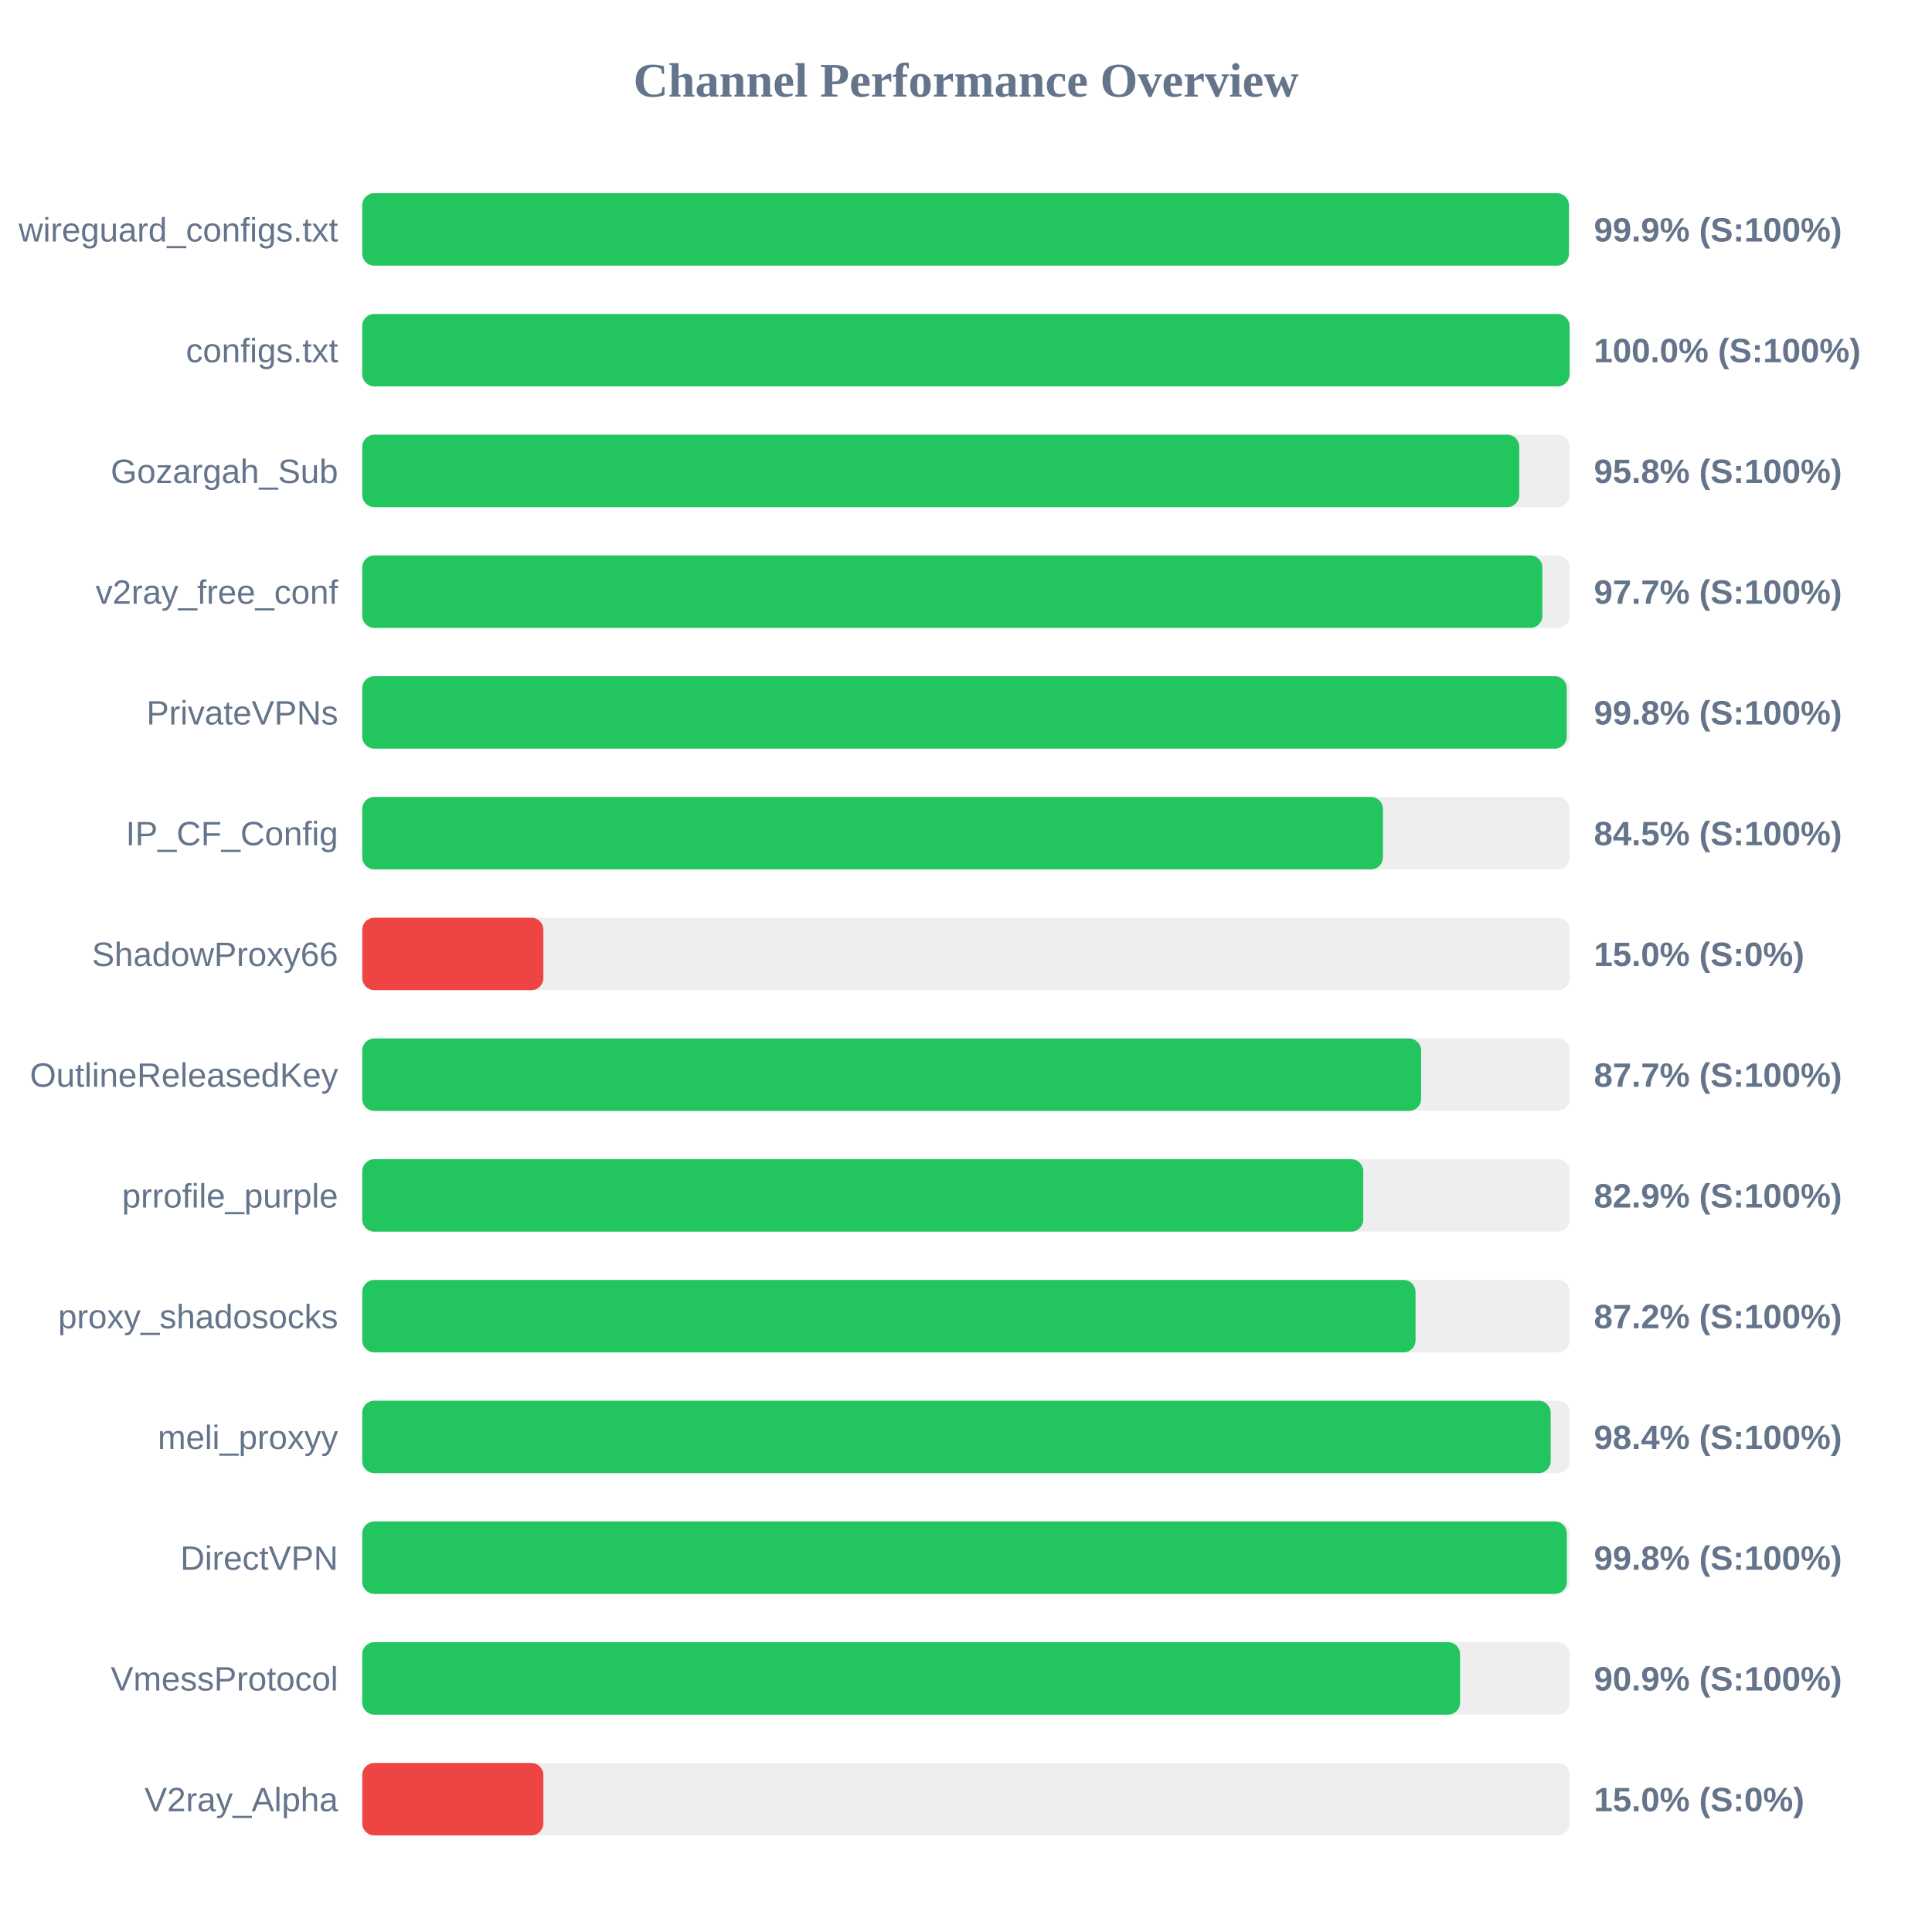
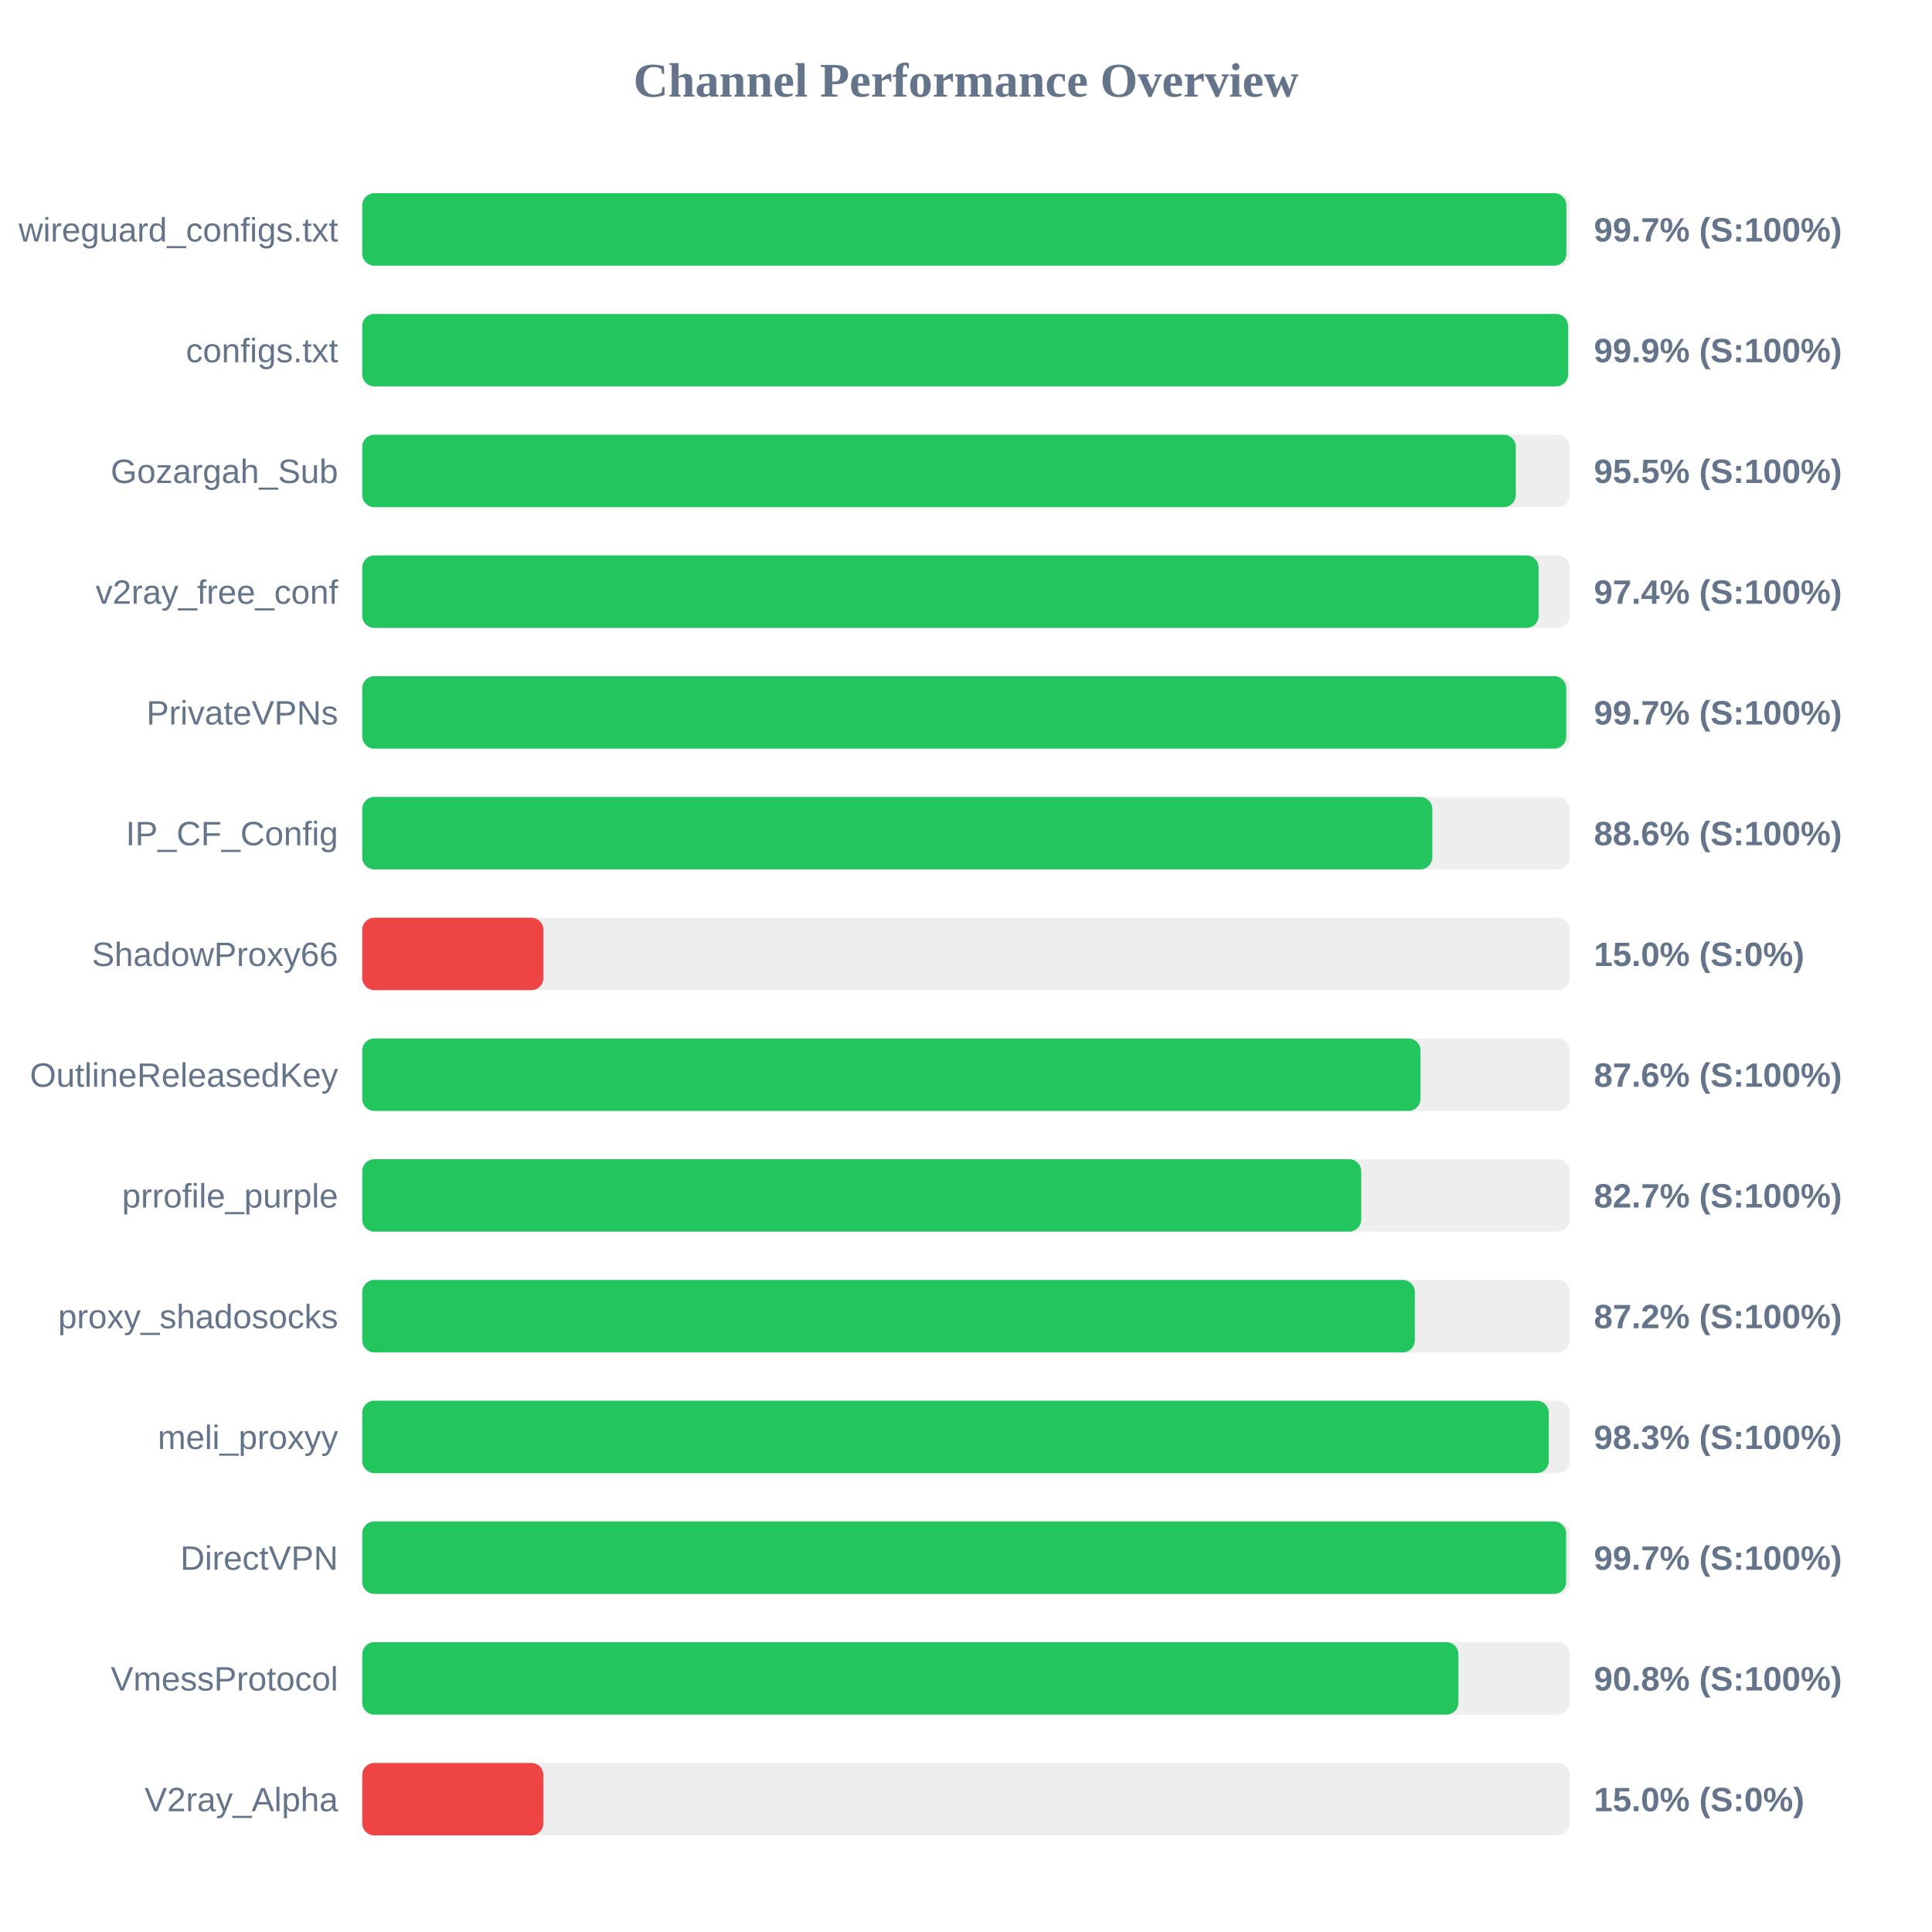
<svg xmlns="http://www.w3.org/2000/svg" width="800" height="800" version="1.1">
  <style>
        .row { font: 14px Arial; fill: #64748b; }
        .score { font: bold 14px Arial; fill: #64748b; }
    </style>
  <text x="400" y="40" text-anchor="middle" font-size="20px" font-weight="bold" fill="#64748b">Channel Performance Overview</text>
  <rect x="150" y="80" width="500" height="30" fill="#eee" rx="5" />
-   <rect x="150" y="80" width="499.65" height="30" fill="#22c55e" rx="5" />
+   <rect x="150" y="80" width="498.6" height="30" fill="#22c55e" rx="5" />
  <text x="140" y="100" text-anchor="end" class="row">wireguard_configs.txt</text>
-   <text x="660" y="100" text-anchor="start" class="score">99.9% (S:100%)</text>
+   <text x="660" y="100" text-anchor="start" class="score">99.7% (S:100%)</text>
  <rect x="150" y="130" width="500" height="30" fill="#eee" rx="5" />
-   <rect x="150" y="130" width="499.95" height="30" fill="#22c55e" rx="5" />
+   <rect x="150" y="130" width="499.3" height="30" fill="#22c55e" rx="5" />
  <text x="140" y="150" text-anchor="end" class="row">configs.txt</text>
-   <text x="660" y="150" text-anchor="start" class="score">100.0% (S:100%)</text>
+   <text x="660" y="150" text-anchor="start" class="score">99.9% (S:100%)</text>
  <rect x="150" y="180" width="500" height="30" fill="#eee" rx="5" />
-   <rect x="150" y="180" width="479.1" height="30" fill="#22c55e" rx="5" />
+   <rect x="150" y="180" width="477.65" height="30" fill="#22c55e" rx="5" />
  <text x="140" y="200" text-anchor="end" class="row">Gozargah_Sub</text>
-   <text x="660" y="200" text-anchor="start" class="score">95.8% (S:100%)</text>
+   <text x="660" y="200" text-anchor="start" class="score">95.5% (S:100%)</text>
  <rect x="150" y="230" width="500" height="30" fill="#eee" rx="5" />
-   <rect x="150" y="230" width="488.65" height="30" fill="#22c55e" rx="5" />
+   <rect x="150" y="230" width="487.1" height="30" fill="#22c55e" rx="5" />
  <text x="140" y="250" text-anchor="end" class="row">v2ray_free_conf</text>
-   <text x="660" y="250" text-anchor="start" class="score">97.7% (S:100%)</text>
+   <text x="660" y="250" text-anchor="start" class="score">97.4% (S:100%)</text>
  <rect x="150" y="280" width="500" height="30" fill="#eee" rx="5" />
-   <rect x="150" y="280" width="498.75" height="30" fill="#22c55e" rx="5" />
+   <rect x="150" y="280" width="498.55" height="30" fill="#22c55e" rx="5" />
  <text x="140" y="300" text-anchor="end" class="row">PrivateVPNs</text>
-   <text x="660" y="300" text-anchor="start" class="score">99.8% (S:100%)</text>
+   <text x="660" y="300" text-anchor="start" class="score">99.7% (S:100%)</text>
  <rect x="150" y="330" width="500" height="30" fill="#eee" rx="5" />
-   <rect x="150" y="330" width="422.65" height="30" fill="#22c55e" rx="5" />
+   <rect x="150" y="330" width="443.1" height="30" fill="#22c55e" rx="5" />
  <text x="140" y="350" text-anchor="end" class="row">IP_CF_Config</text>
-   <text x="660" y="350" text-anchor="start" class="score">84.5% (S:100%)</text>
+   <text x="660" y="350" text-anchor="start" class="score">88.6% (S:100%)</text>
  <rect x="150" y="380" width="500" height="30" fill="#eee" rx="5" />
  <rect x="150" y="380" width="75.0" height="30" fill="#ef4444" rx="5" />
  <text x="140" y="400" text-anchor="end" class="row">ShadowProxy66</text>
  <text x="660" y="400" text-anchor="start" class="score">15.0% (S:0%)</text>
  <rect x="150" y="430" width="500" height="30" fill="#eee" rx="5" />
-   <rect x="150" y="430" width="438.45" height="30" fill="#22c55e" rx="5" />
+   <rect x="150" y="430" width="438.2" height="30" fill="#22c55e" rx="5" />
  <text x="140" y="450" text-anchor="end" class="row">OutlineReleasedKey</text>
-   <text x="660" y="450" text-anchor="start" class="score">87.7% (S:100%)</text>
+   <text x="660" y="450" text-anchor="start" class="score">87.6% (S:100%)</text>
  <rect x="150" y="480" width="500" height="30" fill="#eee" rx="5" />
-   <rect x="150" y="480" width="414.5" height="30" fill="#22c55e" rx="5" />
+   <rect x="150" y="480" width="413.65" height="30" fill="#22c55e" rx="5" />
  <text x="140" y="500" text-anchor="end" class="row">prrofile_purple</text>
-   <text x="660" y="500" text-anchor="start" class="score">82.9% (S:100%)</text>
+   <text x="660" y="500" text-anchor="start" class="score">82.7% (S:100%)</text>
  <rect x="150" y="530" width="500" height="30" fill="#eee" rx="5" />
-   <rect x="150" y="530" width="436.15" height="30" fill="#22c55e" rx="5" />
+   <rect x="150" y="530" width="435.85" height="30" fill="#22c55e" rx="5" />
  <text x="140" y="550" text-anchor="end" class="row">proxy_shadosocks</text>
  <text x="660" y="550" text-anchor="start" class="score">87.2% (S:100%)</text>
  <rect x="150" y="580" width="500" height="30" fill="#eee" rx="5" />
-   <rect x="150" y="580" width="492.1" height="30" fill="#22c55e" rx="5" />
+   <rect x="150" y="580" width="491.3" height="30" fill="#22c55e" rx="5" />
  <text x="140" y="600" text-anchor="end" class="row">meli_proxyy</text>
-   <text x="660" y="600" text-anchor="start" class="score">98.4% (S:100%)</text>
+   <text x="660" y="600" text-anchor="start" class="score">98.3% (S:100%)</text>
  <rect x="150" y="630" width="500" height="30" fill="#eee" rx="5" />
-   <rect x="150" y="630" width="498.8" height="30" fill="#22c55e" rx="5" />
+   <rect x="150" y="630" width="498.5" height="30" fill="#22c55e" rx="5" />
  <text x="140" y="650" text-anchor="end" class="row">DirectVPN</text>
-   <text x="660" y="650" text-anchor="start" class="score">99.8% (S:100%)</text>
+   <text x="660" y="650" text-anchor="start" class="score">99.7% (S:100%)</text>
  <rect x="150" y="680" width="500" height="30" fill="#eee" rx="5" />
-   <rect x="150" y="680" width="454.6" height="30" fill="#22c55e" rx="5" />
+   <rect x="150" y="680" width="453.9" height="30" fill="#22c55e" rx="5" />
  <text x="140" y="700" text-anchor="end" class="row">VmessProtocol</text>
-   <text x="660" y="700" text-anchor="start" class="score">90.9% (S:100%)</text>
+   <text x="660" y="700" text-anchor="start" class="score">90.8% (S:100%)</text>
  <rect x="150" y="730" width="500" height="30" fill="#eee" rx="5" />
  <rect x="150" y="730" width="75.0" height="30" fill="#ef4444" rx="5" />
  <text x="140" y="750" text-anchor="end" class="row">V2ray_Alpha</text>
  <text x="660" y="750" text-anchor="start" class="score">15.0% (S:0%)</text>
</svg>
